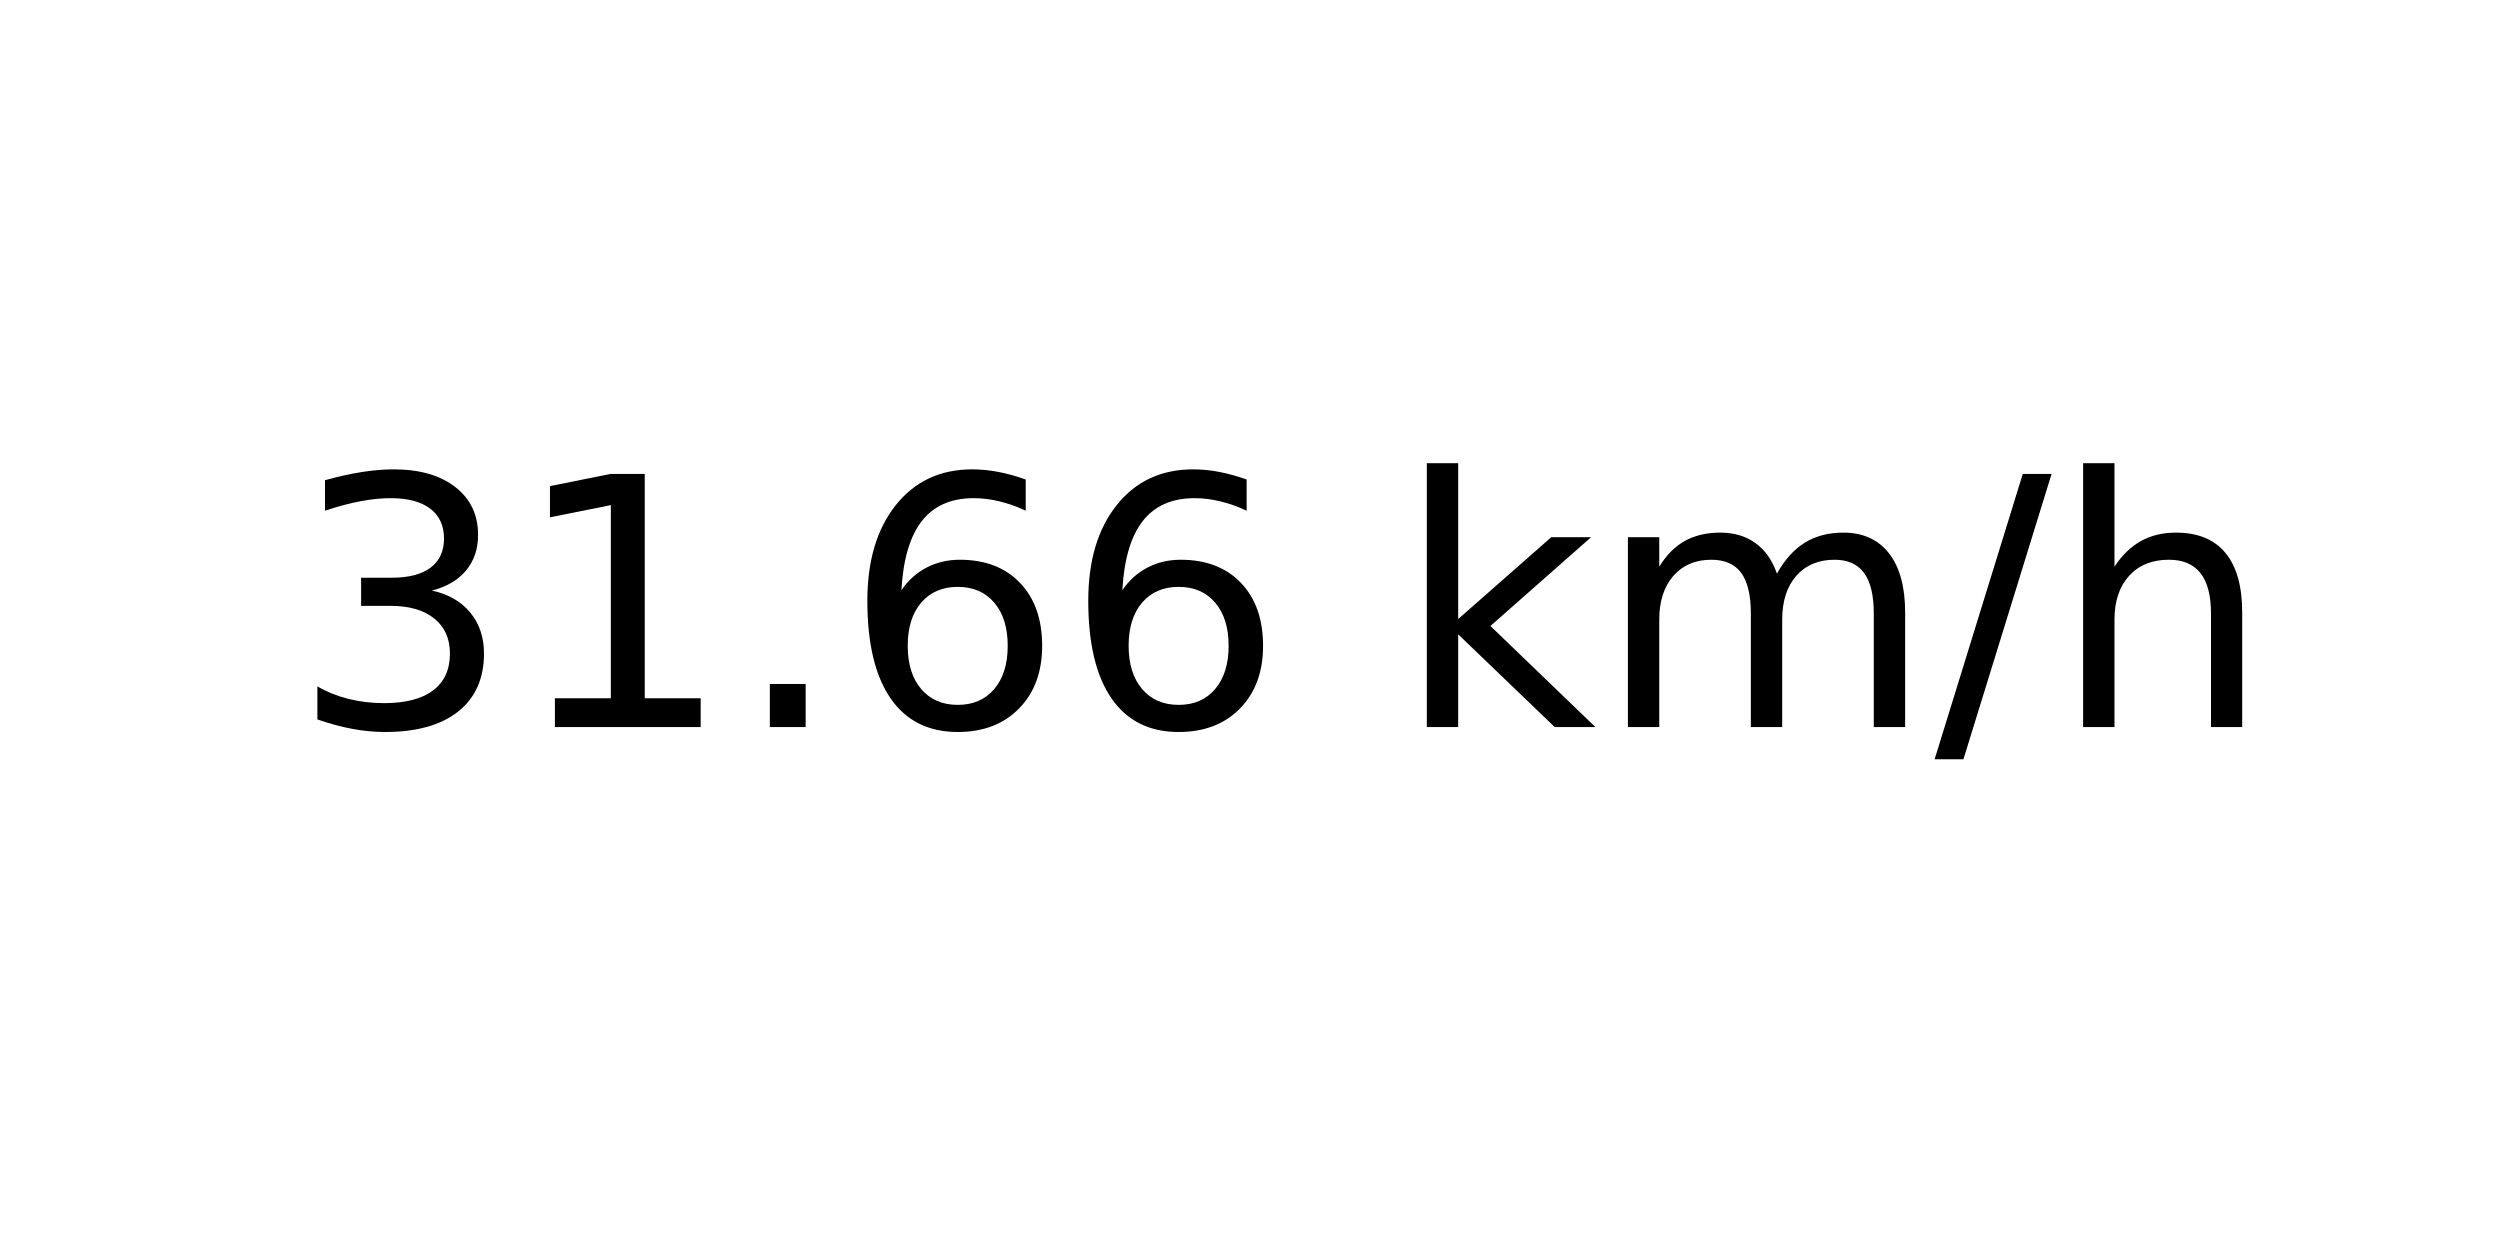
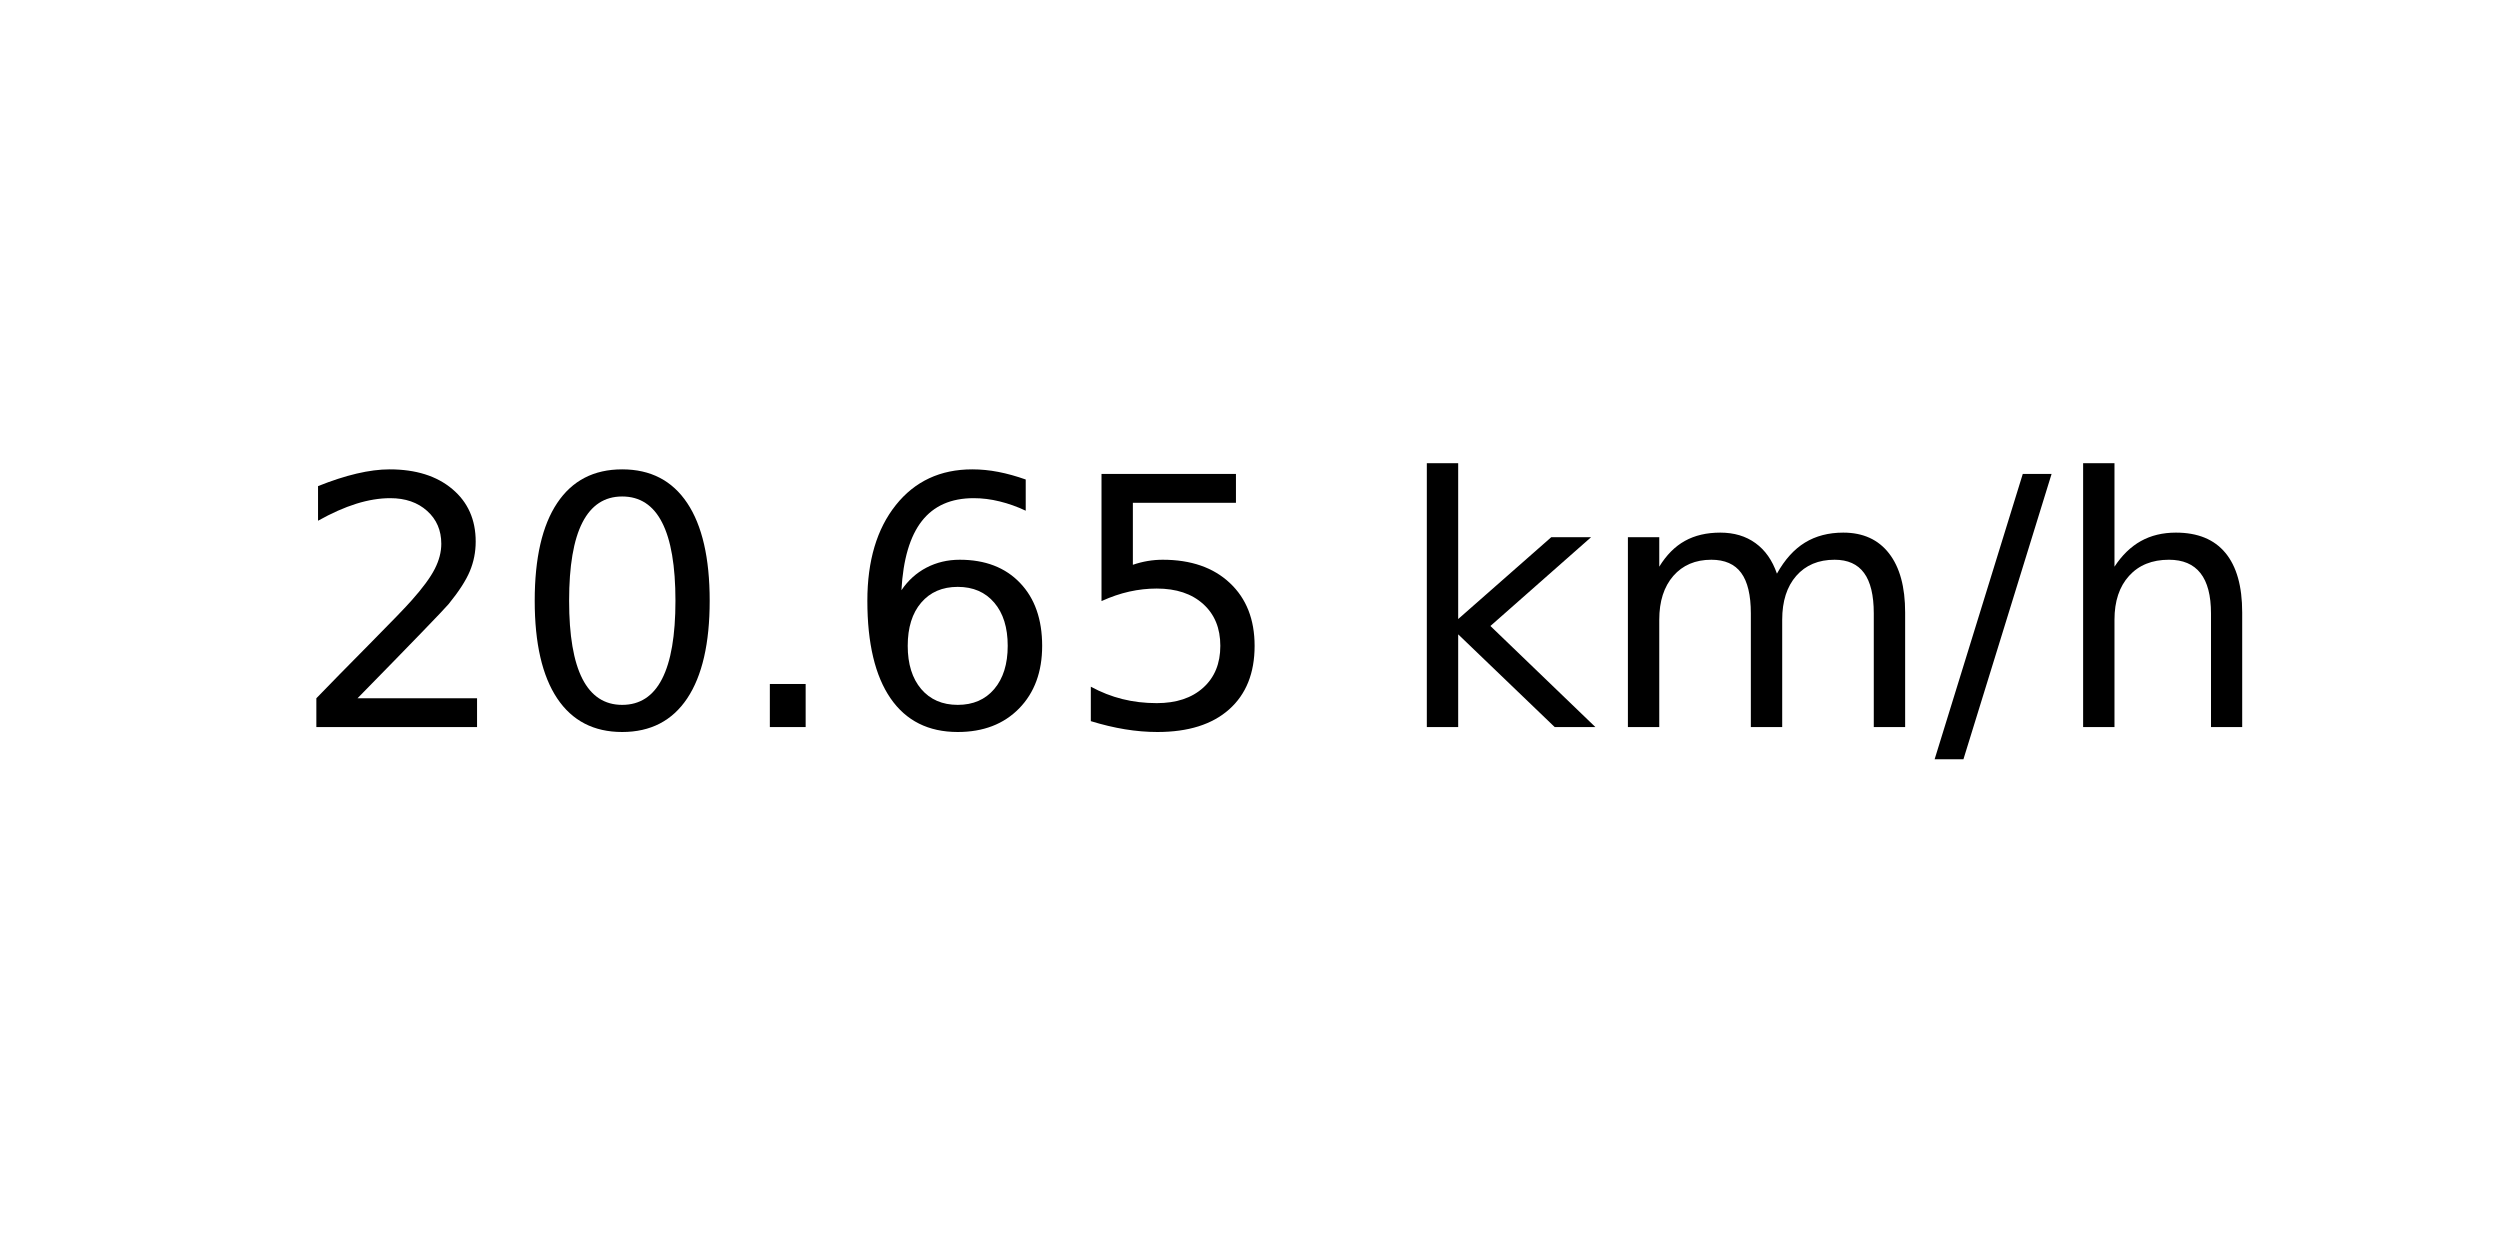
<svg xmlns="http://www.w3.org/2000/svg" xmlns:xlink="http://www.w3.org/1999/xlink" width="72pt" height="36pt" viewBox="0 0 72 36" version="1.1">
  <defs>
    <style type="text/css">*{stroke-linejoin: round; stroke-linecap: butt}</style>
  </defs>
  <g id="figure_1">
    <g id="axes_1">
      <g id="text_1">
        <g transform="translate(8.378125 20.93937) scale(0.1 -0.1)">
          <defs>
-             <path id="DejaVuSans-33" d="M 2597 2516  Q 3050 2419 3304 2112  Q 3559 1806 3559 1356  Q 3559 666 3084 287  Q 2609 -91 1734 -91  Q 1441 -91 1130 -33  Q 819 25 488 141  L 488 750  Q 750 597 1062 519  Q 1375 441 1716 441  Q 2309 441 2620 675  Q 2931 909 2931 1356  Q 2931 1769 2642 2001  Q 2353 2234 1838 2234  L 1294 2234  L 1294 2753  L 1863 2753  Q 2328 2753 2575 2939  Q 2822 3125 2822 3475  Q 2822 3834 2567 4026  Q 2313 4219 1838 4219  Q 1578 4219 1281 4162  Q 984 4106 628 3988  L 628 4550  Q 988 4650 1302 4700  Q 1616 4750 1894 4750  Q 2613 4750 3031 4423  Q 3450 4097 3450 3541  Q 3450 3153 3228 2886  Q 3006 2619 2597 2516  z " transform="scale(0.015625)" />
-             <path id="DejaVuSans-31" d="M 794 531  L 1825 531  L 1825 4091  L 703 3866  L 703 4441  L 1819 4666  L 2450 4666  L 2450 531  L 3481 531  L 3481 0  L 794 0  L 794 531  z " transform="scale(0.015625)" />
+             <path id="DejaVuSans-32" d="M 1228 531  L 3431 531  L 3431 0  L 469 0  L 469 531  Q 828 903 1448 1529  Q 2069 2156 2228 2338  Q 2531 2678 2651 2914  Q 2772 3150 2772 3378  Q 2772 3750 2511 3984  Q 2250 4219 1831 4219  Q 1534 4219 1204 4116  Q 875 4013 500 3803  L 500 4441  Q 881 4594 1212 4672  Q 1544 4750 1819 4750  Q 2544 4750 2975 4387  Q 3406 4025 3406 3419  Q 3406 3131 3298 2873  Q 3191 2616 2906 2266  Q 2828 2175 2409 1742  Q 1991 1309 1228 531  z " transform="scale(0.015625)" />
+             <path id="DejaVuSans-30" d="M 2034 4250  Q 1547 4250 1301 3770  Q 1056 3291 1056 2328  Q 1056 1369 1301 889  Q 1547 409 2034 409  Q 2525 409 2770 889  Q 3016 1369 3016 2328  Q 3016 3291 2770 3770  Q 2525 4250 2034 4250  z M 2034 4750  Q 2819 4750 3233 4129  Q 3647 3509 3647 2328  Q 3647 1150 3233 529  Q 2819 -91 2034 -91  Q 1250 -91 836 529  Q 422 1150 422 2328  Q 422 3509 836 4129  Q 1250 4750 2034 4750  z " transform="scale(0.015625)" />
            <path id="DejaVuSans-2e" d="M 684 794  L 1344 794  L 1344 0  L 684 0  L 684 794  z " transform="scale(0.015625)" />
            <path id="DejaVuSans-36" d="M 2113 2584  Q 1688 2584 1439 2293  Q 1191 2003 1191 1497  Q 1191 994 1439 701  Q 1688 409 2113 409  Q 2538 409 2786 701  Q 3034 994 3034 1497  Q 3034 2003 2786 2293  Q 2538 2584 2113 2584  z M 3366 4563  L 3366 3988  Q 3128 4100 2886 4159  Q 2644 4219 2406 4219  Q 1781 4219 1451 3797  Q 1122 3375 1075 2522  Q 1259 2794 1537 2939  Q 1816 3084 2150 3084  Q 2853 3084 3261 2657  Q 3669 2231 3669 1497  Q 3669 778 3244 343  Q 2819 -91 2113 -91  Q 1303 -91 875 529  Q 447 1150 447 2328  Q 447 3434 972 4092  Q 1497 4750 2381 4750  Q 2619 4750 2861 4703  Q 3103 4656 3366 4563  z " transform="scale(0.015625)" />
+             <path id="DejaVuSans-35" d="M 691 4666  L 3169 4666  L 3169 4134  L 1269 4134  L 1269 2991  Q 1406 3038 1543 3061  Q 1681 3084 1819 3084  Q 2600 3084 3056 2656  Q 3513 2228 3513 1497  Q 3513 744 3044 326  Q 2575 -91 1722 -91  Q 1428 -91 1123 -41  Q 819 9 494 109  L 494 744  Q 775 591 1075 516  Q 1375 441 1709 441  Q 2250 441 2565 725  Q 2881 1009 2881 1497  Q 2881 1984 2565 2268  Q 2250 2553 1709 2553  Q 1456 2553 1204 2497  Q 953 2441 691 2322  L 691 4666  z " transform="scale(0.015625)" />
            <path id="DejaVuSans-20" transform="scale(0.015625)" />
            <path id="DejaVuSans-6b" d="M 581 4863  L 1159 4863  L 1159 1991  L 2875 3500  L 3609 3500  L 1753 1863  L 3688 0  L 2938 0  L 1159 1709  L 1159 0  L 581 0  L 581 4863  z " transform="scale(0.015625)" />
            <path id="DejaVuSans-6d" d="M 3328 2828  Q 3544 3216 3844 3400  Q 4144 3584 4550 3584  Q 5097 3584 5394 3201  Q 5691 2819 5691 2113  L 5691 0  L 5113 0  L 5113 2094  Q 5113 2597 4934 2840  Q 4756 3084 4391 3084  Q 3944 3084 3684 2787  Q 3425 2491 3425 1978  L 3425 0  L 2847 0  L 2847 2094  Q 2847 2600 2669 2842  Q 2491 3084 2119 3084  Q 1678 3084 1418 2786  Q 1159 2488 1159 1978  L 1159 0  L 581 0  L 581 3500  L 1159 3500  L 1159 2956  Q 1356 3278 1631 3431  Q 1906 3584 2284 3584  Q 2666 3584 2933 3390  Q 3200 3197 3328 2828  z " transform="scale(0.015625)" />
            <path id="DejaVuSans-2f" d="M 1625 4666  L 2156 4666  L 531 -594  L 0 -594  L 1625 4666  z " transform="scale(0.015625)" />
            <path id="DejaVuSans-68" d="M 3513 2113  L 3513 0  L 2938 0  L 2938 2094  Q 2938 2591 2744 2837  Q 2550 3084 2163 3084  Q 1697 3084 1428 2787  Q 1159 2491 1159 1978  L 1159 0  L 581 0  L 581 4863  L 1159 4863  L 1159 2956  Q 1366 3272 1645 3428  Q 1925 3584 2291 3584  Q 2894 3584 3203 3211  Q 3513 2838 3513 2113  z " transform="scale(0.015625)" />
          </defs>
-           <use xlink:href="#DejaVuSans-33" />
-           <use xlink:href="#DejaVuSans-31" x="63.623" />
+           <use xlink:href="#DejaVuSans-32" />
+           <use xlink:href="#DejaVuSans-30" x="63.623" />
          <use xlink:href="#DejaVuSans-2e" x="127.246" />
          <use xlink:href="#DejaVuSans-36" x="159.033" />
-           <use xlink:href="#DejaVuSans-36" x="222.656" />
+           <use xlink:href="#DejaVuSans-35" x="222.656" />
          <use xlink:href="#DejaVuSans-20" x="286.279" />
          <use xlink:href="#DejaVuSans-6b" x="318.066" />
          <use xlink:href="#DejaVuSans-6d" x="375.977" />
          <use xlink:href="#DejaVuSans-2f" x="473.389" />
          <use xlink:href="#DejaVuSans-68" x="507.08" />
        </g>
      </g>
    </g>
  </g>
</svg>
